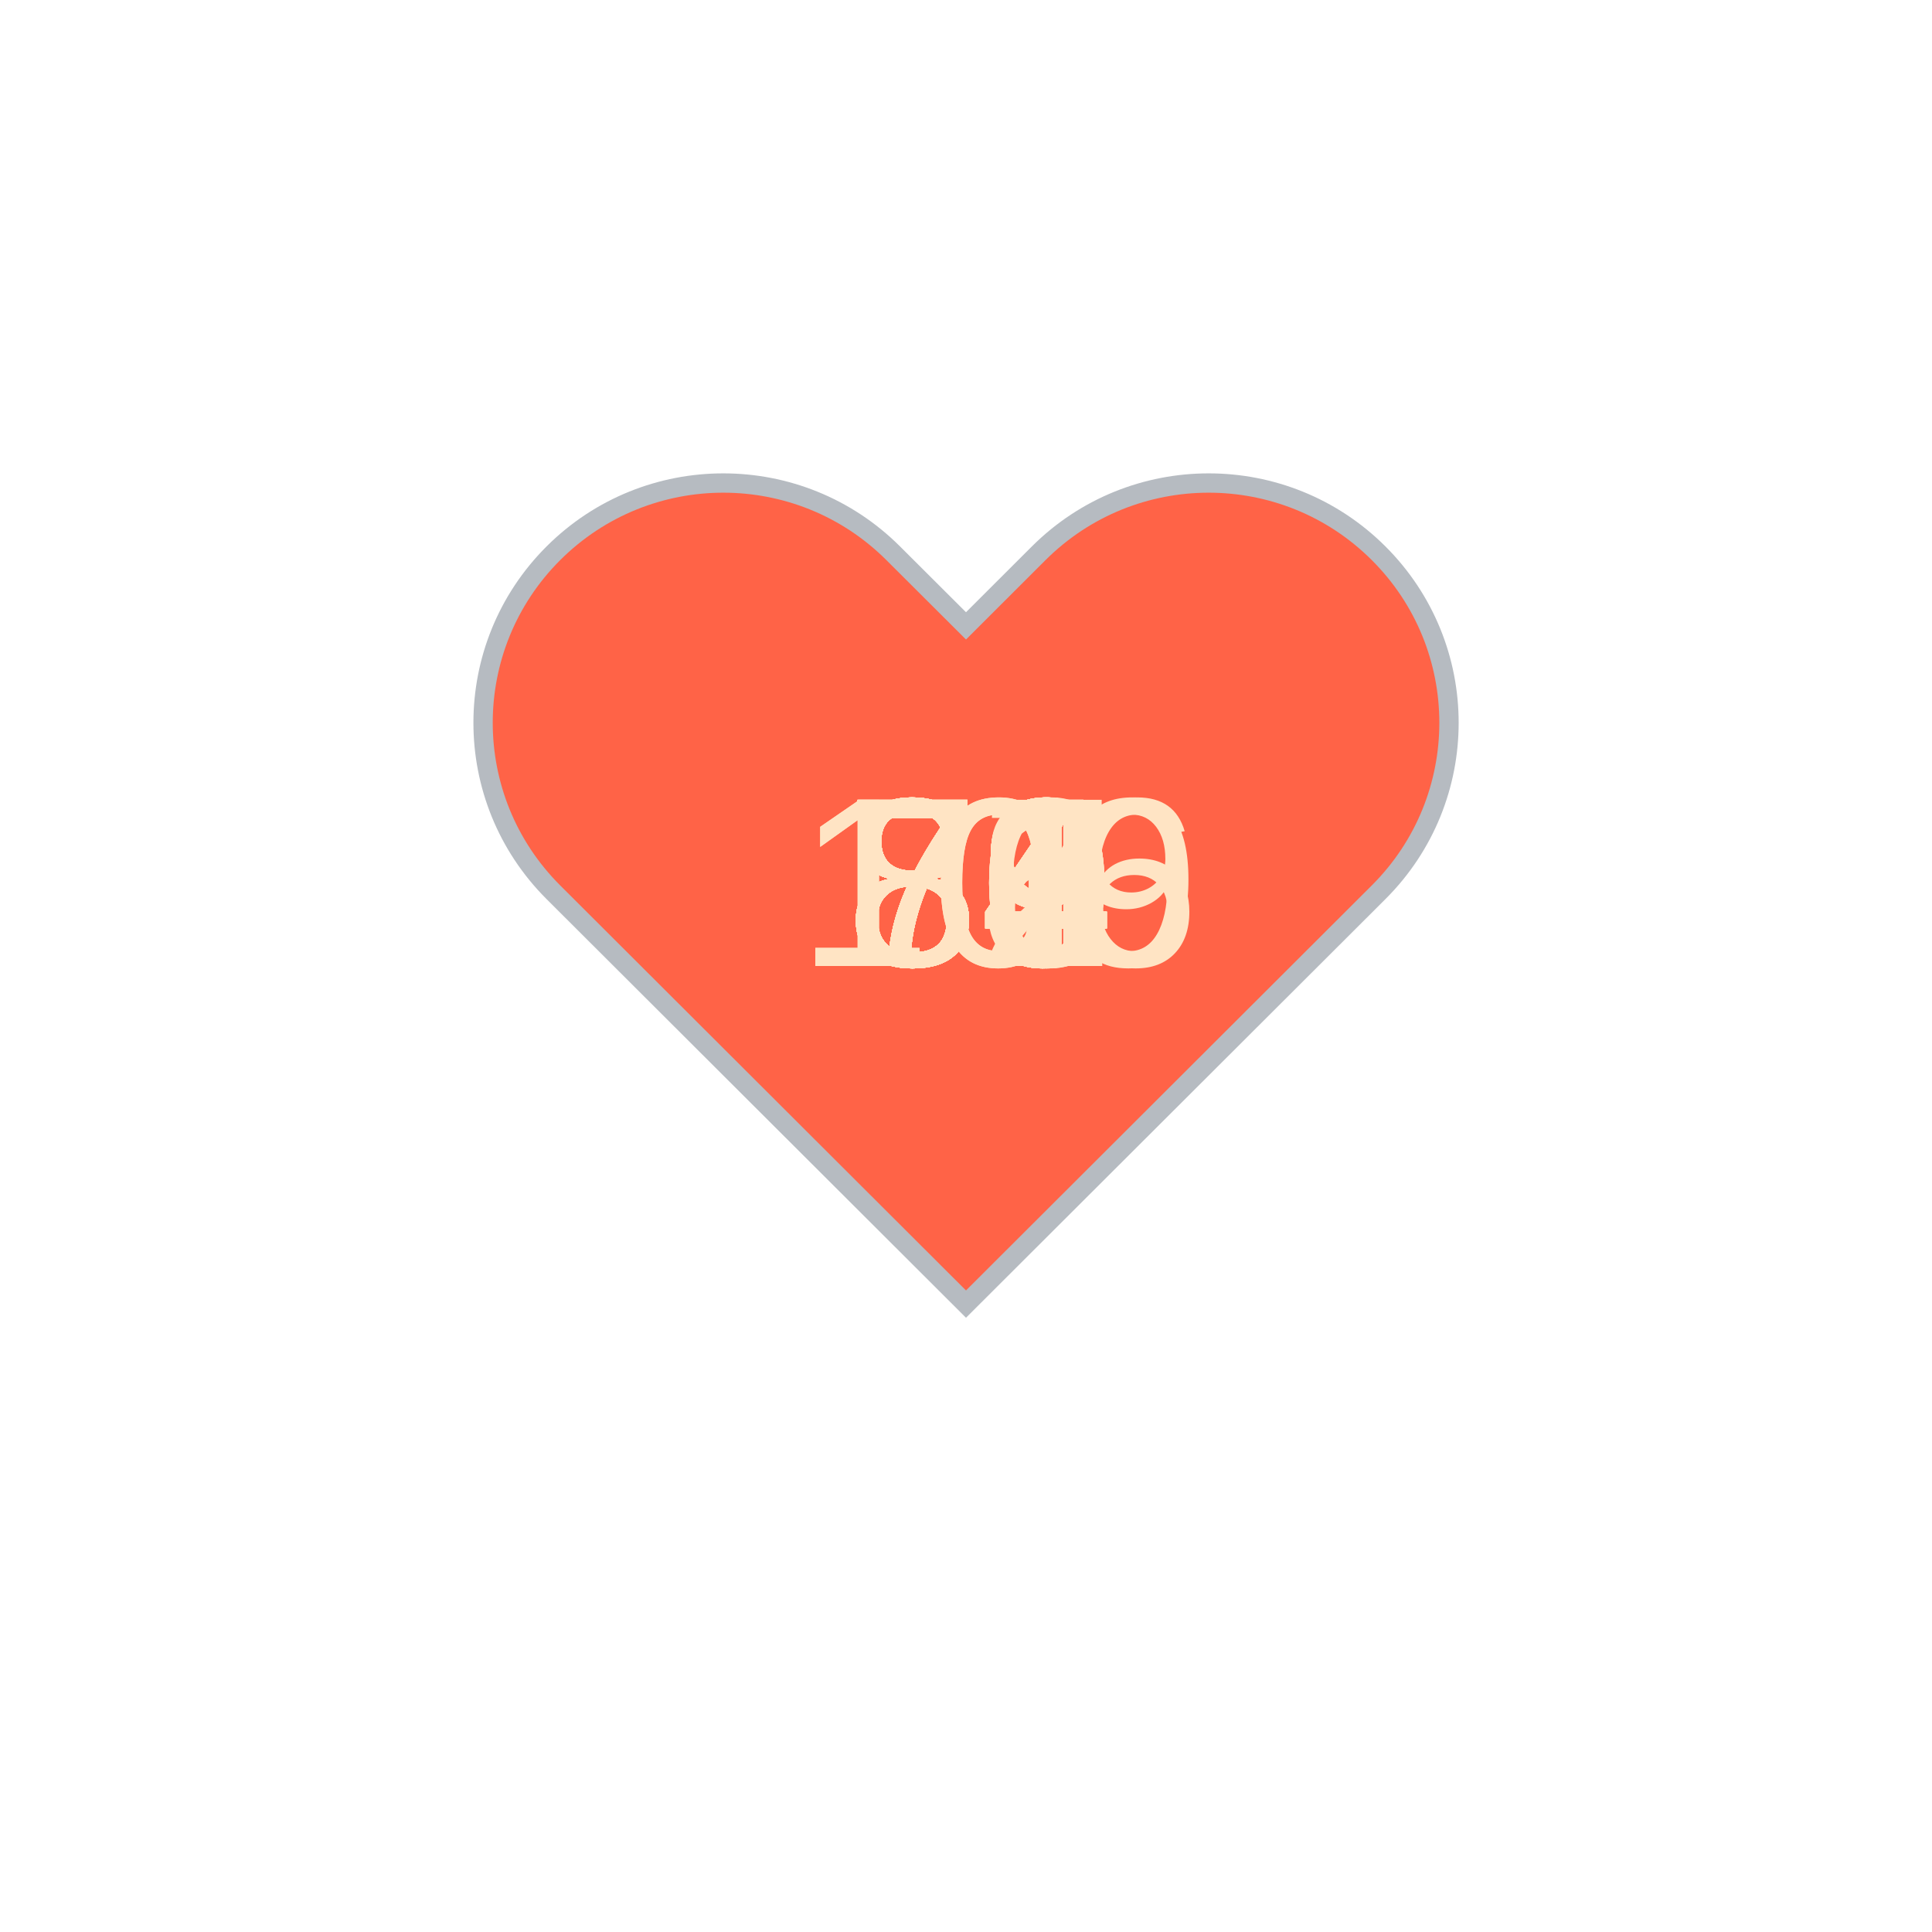
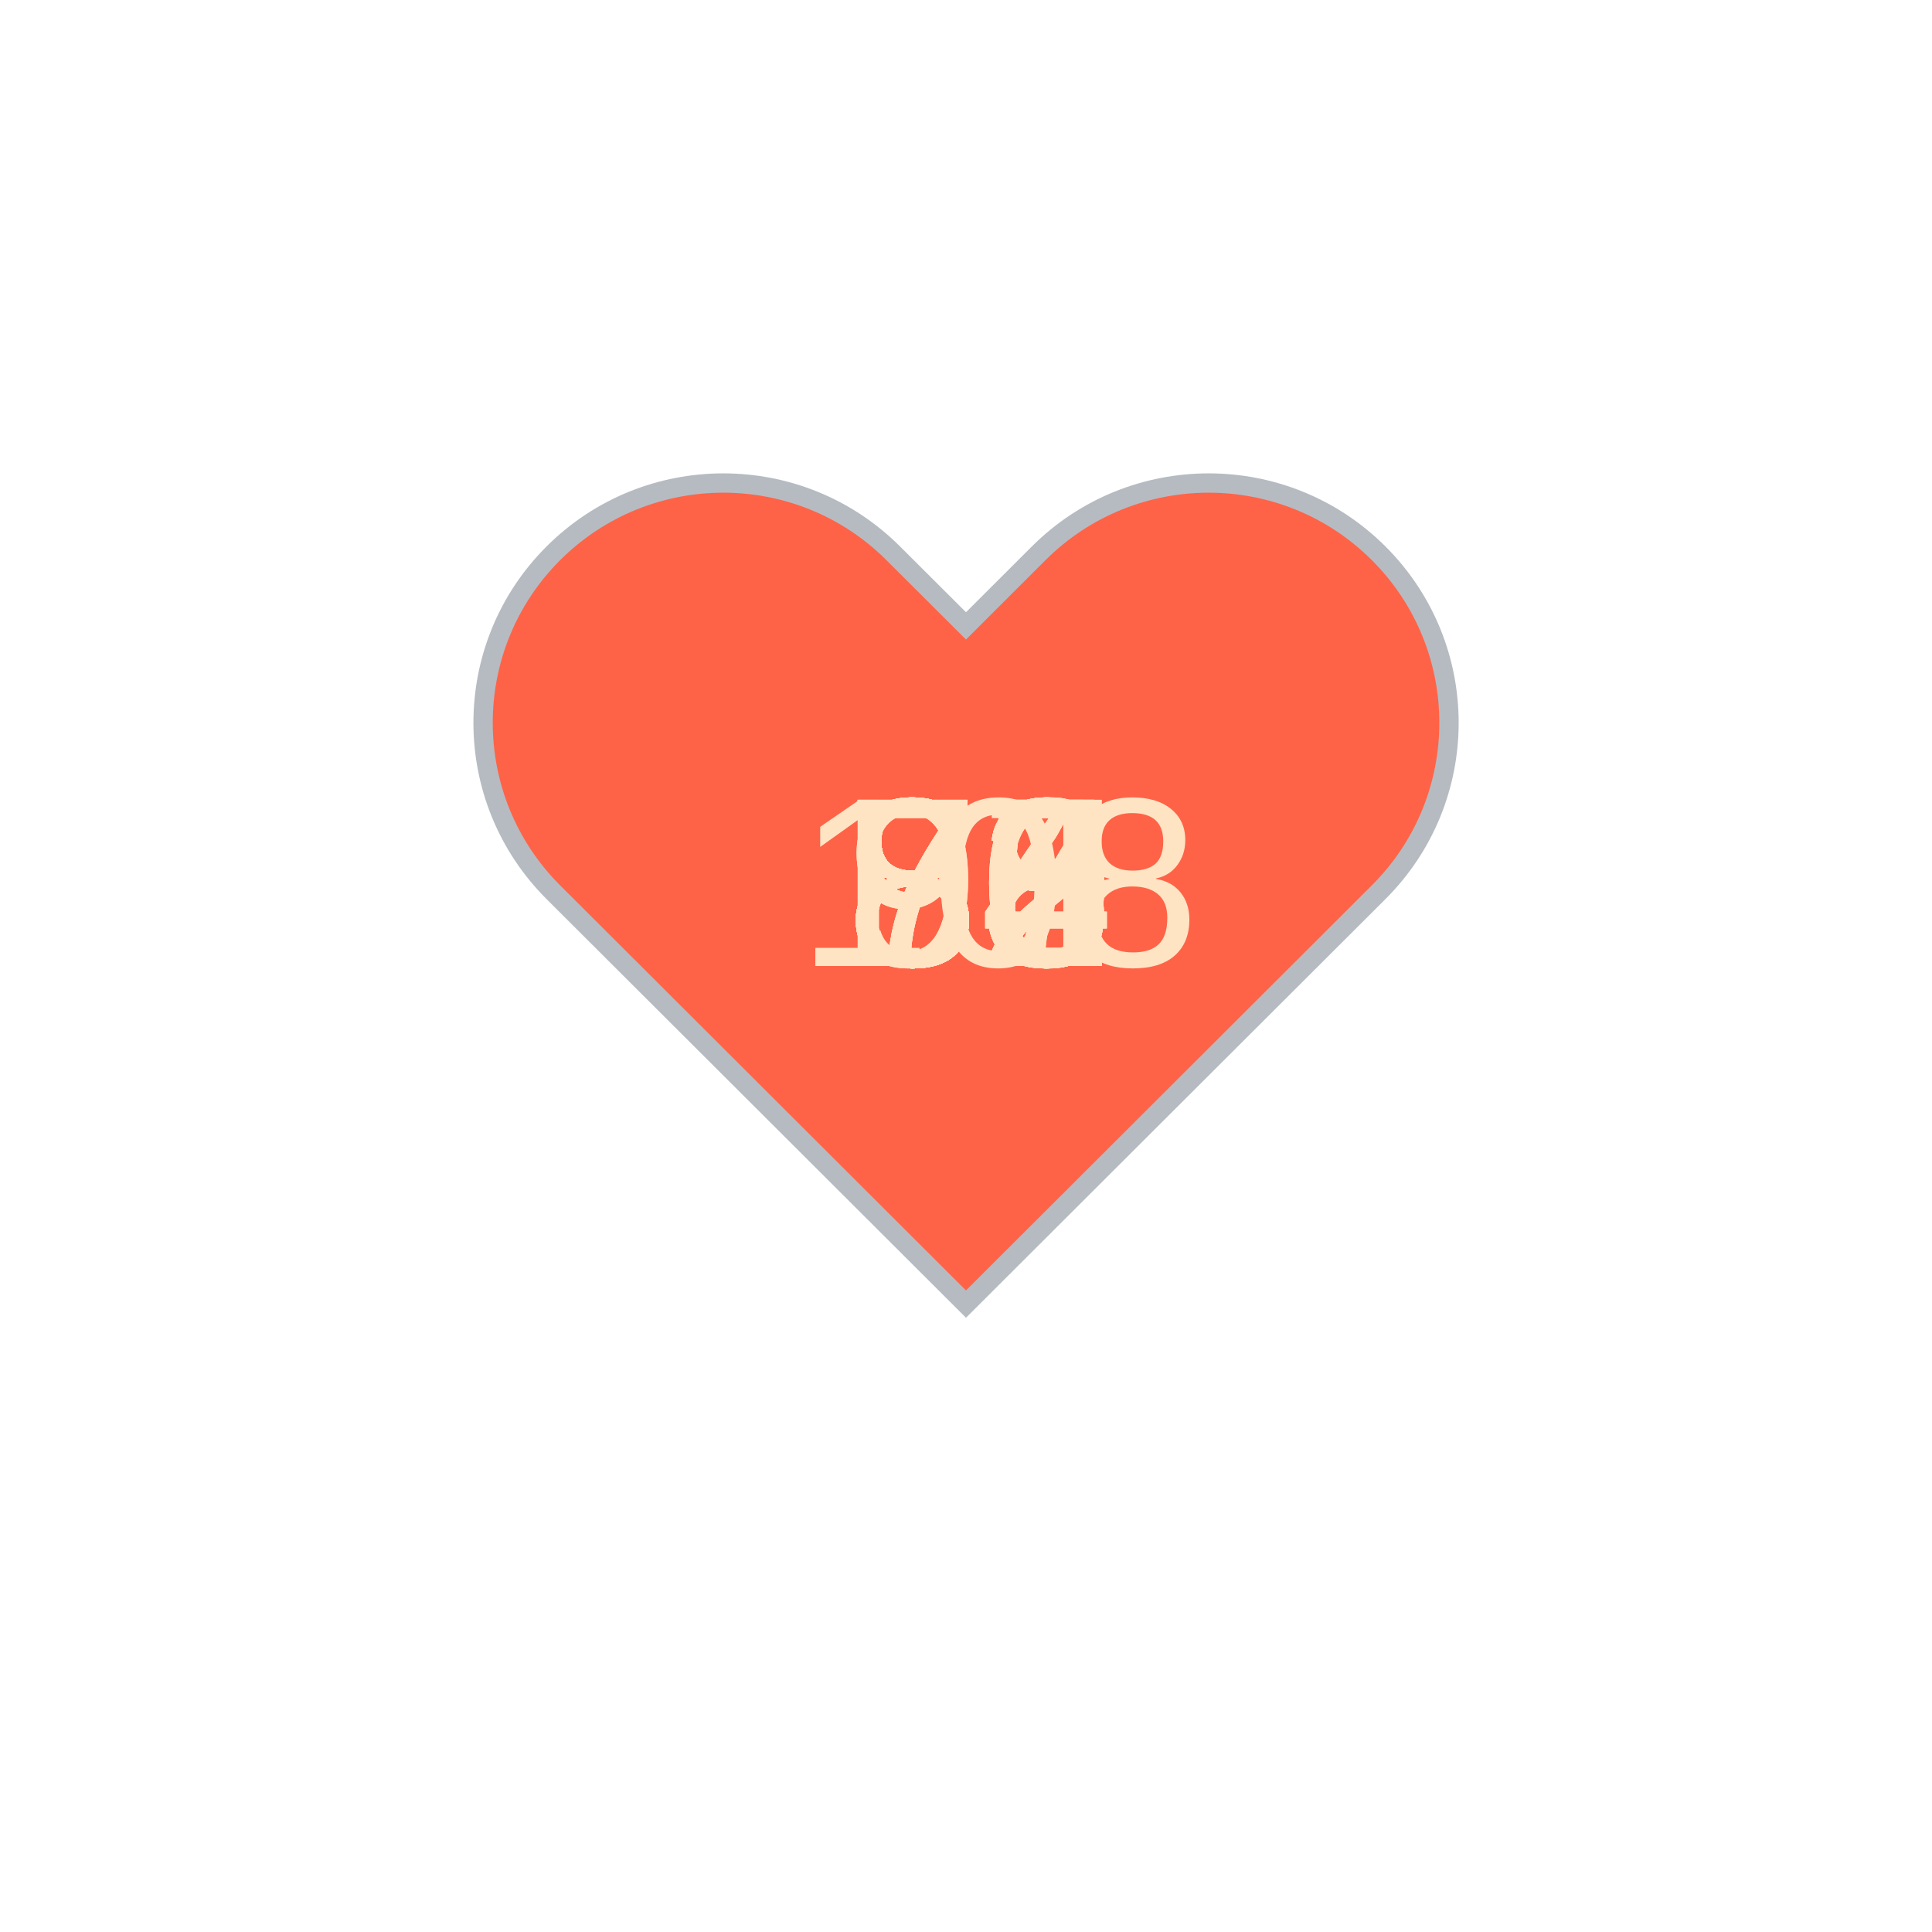
<svg xmlns="http://www.w3.org/2000/svg" baseProfile="full" height="150" version="1.1" viewBox="0,0,200,200" width="150">
  <defs />
  <g transform="translate(100 100)">
    <path d="M92.71,7.27L92.71,7.27c-9.71-9.69-25.46-9.69-35.18,0L50,14.79l-7.54-7.52C32.75-2.42,17-2.42,7.29,7.27v0 c-9.71,9.69-9.71,25.41,0,35.1L50,85l42.71-42.63C102.43,32.68,102.43,16.96,92.71,7.27z" fill="tomato" stroke="#B6BBC1" stroke-width="2" transform="translate(-50 -50)" />
    <animateTransform additive="sum" attributeName="transform" dur="1.2s" repeatCount="indefinite" type="scale" values="1; 1.5; 1.25; 1.5; 1.5; 1;" />
-     <text fill="bisque" style="font-size:25px; font-family:Arial" transform="translate(-17.5 0)">106<animate attributeName="visibility" dur="36.0s" keyTimes="0;0.03;0.07;0.1;0.13;0.17;0.2;0.23;0.27;0.3;0.33;0.37;0.4;0.43;0.47;0.5;0.53;0.57;0.6;0.63;0.67;0.7;0.73;0.77;0.8;0.83;0.87;0.9;0.93;0.97;1.0" repeatCount="indefinite" values="visible;hidden;hidden;hidden;hidden;hidden;hidden;hidden;hidden;hidden;hidden;hidden;hidden;hidden;hidden;hidden;hidden;hidden;hidden;hidden;hidden;hidden;hidden;hidden;hidden;hidden;hidden;hidden;hidden;hidden;hidden" />
+     <text fill="bisque" style="font-size:25px; font-family:Arial" transform="translate(-12.5 0)">90<animate attributeName="visibility" dur="36.0s" keyTimes="0;0.03;0.07;0.1;0.13;0.17;0.2;0.23;0.27;0.3;0.33;0.37;0.4;0.43;0.47;0.5;0.53;0.57;0.6;0.63;0.67;0.7;0.73;0.77;0.8;0.83;0.87;0.9;0.93;0.97;1.0" repeatCount="indefinite" values="visible;hidden;hidden;hidden;hidden;hidden;hidden;hidden;hidden;hidden;hidden;hidden;hidden;hidden;hidden;hidden;hidden;hidden;hidden;hidden;hidden;hidden;hidden;hidden;hidden;hidden;hidden;hidden;hidden;hidden;hidden" />
    </text>
-     <text fill="bisque" style="font-size:25px; font-family:Arial" transform="translate(-12.5 0)">79<animate attributeName="visibility" dur="36.0s" keyTimes="0;0.03;0.07;0.1;0.13;0.17;0.2;0.23;0.27;0.3;0.33;0.37;0.4;0.43;0.47;0.5;0.53;0.57;0.6;0.63;0.67;0.7;0.73;0.77;0.8;0.83;0.87;0.9;0.93;0.97;1.0" repeatCount="indefinite" values="hidden;visible;hidden;hidden;hidden;hidden;hidden;hidden;hidden;hidden;hidden;hidden;hidden;hidden;hidden;hidden;hidden;hidden;hidden;hidden;hidden;hidden;hidden;hidden;hidden;hidden;hidden;hidden;hidden;hidden;hidden" />
+     <text fill="bisque" style="font-size:25px; font-family:Arial" transform="translate(-12.5 0)">77<animate attributeName="visibility" dur="36.0s" keyTimes="0;0.03;0.07;0.1;0.13;0.17;0.2;0.23;0.27;0.3;0.33;0.37;0.4;0.43;0.47;0.5;0.53;0.57;0.6;0.63;0.67;0.7;0.73;0.77;0.8;0.83;0.87;0.9;0.93;0.97;1.0" repeatCount="indefinite" values="hidden;visible;hidden;hidden;hidden;hidden;hidden;hidden;hidden;hidden;hidden;hidden;hidden;hidden;hidden;hidden;hidden;hidden;hidden;hidden;hidden;hidden;hidden;hidden;hidden;hidden;hidden;hidden;hidden;hidden;hidden" />
    </text>
-     <text fill="bisque" style="font-size:25px; font-family:Arial" transform="translate(-12.5 0)">79<animate attributeName="visibility" dur="36.0s" keyTimes="0;0.03;0.07;0.1;0.13;0.17;0.2;0.23;0.27;0.3;0.33;0.37;0.4;0.43;0.47;0.5;0.53;0.57;0.6;0.63;0.67;0.7;0.73;0.77;0.8;0.83;0.87;0.9;0.93;0.97;1.0" repeatCount="indefinite" values="hidden;hidden;visible;hidden;hidden;hidden;hidden;hidden;hidden;hidden;hidden;hidden;hidden;hidden;hidden;hidden;hidden;hidden;hidden;hidden;hidden;hidden;hidden;hidden;hidden;hidden;hidden;hidden;hidden;hidden;hidden" />
+     <text fill="bisque" style="font-size:25px; font-family:Arial" transform="translate(-12.5 0)">78<animate attributeName="visibility" dur="36.0s" keyTimes="0;0.03;0.07;0.1;0.13;0.17;0.2;0.23;0.27;0.3;0.33;0.37;0.4;0.43;0.47;0.5;0.53;0.57;0.6;0.63;0.67;0.7;0.73;0.77;0.8;0.83;0.87;0.9;0.93;0.97;1.0" repeatCount="indefinite" values="hidden;hidden;visible;hidden;hidden;hidden;hidden;hidden;hidden;hidden;hidden;hidden;hidden;hidden;hidden;hidden;hidden;hidden;hidden;hidden;hidden;hidden;hidden;hidden;hidden;hidden;hidden;hidden;hidden;hidden;hidden" />
    </text>
-     <text fill="bisque" style="font-size:25px; font-family:Arial" transform="translate(-12.5 0)">84<animate attributeName="visibility" dur="36.0s" keyTimes="0;0.03;0.07;0.1;0.13;0.17;0.2;0.23;0.27;0.3;0.33;0.37;0.4;0.43;0.47;0.5;0.53;0.57;0.6;0.63;0.67;0.7;0.73;0.77;0.8;0.83;0.87;0.9;0.93;0.97;1.0" repeatCount="indefinite" values="hidden;hidden;hidden;visible;hidden;hidden;hidden;hidden;hidden;hidden;hidden;hidden;hidden;hidden;hidden;hidden;hidden;hidden;hidden;hidden;hidden;hidden;hidden;hidden;hidden;hidden;hidden;hidden;hidden;hidden;hidden" />
+     <text fill="bisque" style="font-size:25px; font-family:Arial" transform="translate(-12.5 0)">80<animate attributeName="visibility" dur="36.0s" keyTimes="0;0.03;0.07;0.1;0.13;0.17;0.2;0.23;0.27;0.3;0.33;0.37;0.4;0.43;0.47;0.5;0.53;0.57;0.6;0.63;0.67;0.7;0.73;0.77;0.8;0.83;0.87;0.9;0.93;0.97;1.0" repeatCount="indefinite" values="hidden;hidden;hidden;visible;hidden;hidden;hidden;hidden;hidden;hidden;hidden;hidden;hidden;hidden;hidden;hidden;hidden;hidden;hidden;hidden;hidden;hidden;hidden;hidden;hidden;hidden;hidden;hidden;hidden;hidden;hidden" />
    </text>
-     <text fill="bisque" style="font-size:25px; font-family:Arial" transform="translate(-12.5 0)">81<animate attributeName="visibility" dur="36.0s" keyTimes="0;0.03;0.07;0.1;0.13;0.17;0.2;0.23;0.27;0.3;0.33;0.37;0.4;0.43;0.47;0.5;0.53;0.57;0.6;0.63;0.67;0.7;0.73;0.77;0.8;0.83;0.87;0.9;0.93;0.97;1.0" repeatCount="indefinite" values="hidden;hidden;hidden;hidden;visible;hidden;hidden;hidden;hidden;hidden;hidden;hidden;hidden;hidden;hidden;hidden;hidden;hidden;hidden;hidden;hidden;hidden;hidden;hidden;hidden;hidden;hidden;hidden;hidden;hidden;hidden" />
+     <text fill="bisque" style="font-size:25px; font-family:Arial" transform="translate(-12.5 0)">78<animate attributeName="visibility" dur="36.0s" keyTimes="0;0.03;0.07;0.1;0.13;0.17;0.2;0.23;0.27;0.3;0.33;0.37;0.4;0.43;0.47;0.5;0.53;0.57;0.6;0.63;0.67;0.7;0.73;0.77;0.8;0.83;0.87;0.9;0.93;0.97;1.0" repeatCount="indefinite" values="hidden;hidden;hidden;hidden;visible;hidden;hidden;hidden;hidden;hidden;hidden;hidden;hidden;hidden;hidden;hidden;hidden;hidden;hidden;hidden;hidden;hidden;hidden;hidden;hidden;hidden;hidden;hidden;hidden;hidden;hidden" />
    </text>
-     <text fill="bisque" style="font-size:25px; font-family:Arial" transform="translate(-12.5 0)">84<animate attributeName="visibility" dur="36.0s" keyTimes="0;0.03;0.07;0.1;0.13;0.17;0.2;0.23;0.27;0.3;0.33;0.37;0.4;0.43;0.47;0.5;0.53;0.57;0.6;0.63;0.67;0.7;0.73;0.77;0.8;0.83;0.87;0.9;0.93;0.97;1.0" repeatCount="indefinite" values="hidden;hidden;hidden;hidden;hidden;visible;hidden;hidden;hidden;hidden;hidden;hidden;hidden;hidden;hidden;hidden;hidden;hidden;hidden;hidden;hidden;hidden;hidden;hidden;hidden;hidden;hidden;hidden;hidden;hidden;hidden" />
+     <text fill="bisque" style="font-size:25px; font-family:Arial" transform="translate(-12.5 0)">75<animate attributeName="visibility" dur="36.0s" keyTimes="0;0.03;0.07;0.1;0.13;0.17;0.2;0.23;0.27;0.3;0.33;0.37;0.4;0.43;0.47;0.5;0.53;0.57;0.6;0.63;0.67;0.7;0.73;0.77;0.8;0.83;0.87;0.9;0.93;0.97;1.0" repeatCount="indefinite" values="hidden;hidden;hidden;hidden;hidden;visible;hidden;hidden;hidden;hidden;hidden;hidden;hidden;hidden;hidden;hidden;hidden;hidden;hidden;hidden;hidden;hidden;hidden;hidden;hidden;hidden;hidden;hidden;hidden;hidden;hidden" />
    </text>
-     <text fill="bisque" style="font-size:25px; font-family:Arial" transform="translate(-12.5 0)">80<animate attributeName="visibility" dur="36.0s" keyTimes="0;0.03;0.07;0.1;0.13;0.17;0.2;0.23;0.27;0.3;0.33;0.37;0.4;0.43;0.47;0.5;0.53;0.57;0.6;0.63;0.67;0.7;0.73;0.77;0.8;0.83;0.87;0.9;0.93;0.97;1.0" repeatCount="indefinite" values="hidden;hidden;hidden;hidden;hidden;hidden;visible;hidden;hidden;hidden;hidden;hidden;hidden;hidden;hidden;hidden;hidden;hidden;hidden;hidden;hidden;hidden;hidden;hidden;hidden;hidden;hidden;hidden;hidden;hidden;hidden" />
+     <text fill="bisque" style="font-size:25px; font-family:Arial" transform="translate(-12.5 0)">90<animate attributeName="visibility" dur="36.0s" keyTimes="0;0.03;0.07;0.1;0.13;0.17;0.2;0.23;0.27;0.3;0.33;0.37;0.4;0.43;0.47;0.5;0.53;0.57;0.6;0.63;0.67;0.7;0.73;0.77;0.8;0.83;0.87;0.9;0.93;0.97;1.0" repeatCount="indefinite" values="hidden;hidden;hidden;hidden;hidden;hidden;visible;hidden;hidden;hidden;hidden;hidden;hidden;hidden;hidden;hidden;hidden;hidden;hidden;hidden;hidden;hidden;hidden;hidden;hidden;hidden;hidden;hidden;hidden;hidden;hidden" />
    </text>
-     <text fill="bisque" style="font-size:25px; font-family:Arial" transform="translate(-12.5 0)">80<animate attributeName="visibility" dur="36.0s" keyTimes="0;0.03;0.07;0.1;0.13;0.17;0.2;0.23;0.27;0.3;0.33;0.37;0.4;0.43;0.47;0.5;0.53;0.57;0.6;0.63;0.67;0.7;0.73;0.77;0.8;0.83;0.87;0.9;0.93;0.97;1.0" repeatCount="indefinite" values="hidden;hidden;hidden;hidden;hidden;hidden;hidden;visible;hidden;hidden;hidden;hidden;hidden;hidden;hidden;hidden;hidden;hidden;hidden;hidden;hidden;hidden;hidden;hidden;hidden;hidden;hidden;hidden;hidden;hidden;hidden" />
+     <text fill="bisque" style="font-size:25px; font-family:Arial" transform="translate(-12.5 0)">86<animate attributeName="visibility" dur="36.0s" keyTimes="0;0.03;0.07;0.1;0.13;0.17;0.2;0.23;0.27;0.3;0.33;0.37;0.4;0.43;0.47;0.5;0.53;0.57;0.6;0.63;0.67;0.7;0.73;0.77;0.8;0.83;0.87;0.9;0.93;0.97;1.0" repeatCount="indefinite" values="hidden;hidden;hidden;hidden;hidden;hidden;hidden;visible;hidden;hidden;hidden;hidden;hidden;hidden;hidden;hidden;hidden;hidden;hidden;hidden;hidden;hidden;hidden;hidden;hidden;hidden;hidden;hidden;hidden;hidden;hidden" />
    </text>
-     <text fill="bisque" style="font-size:25px; font-family:Arial" transform="translate(-12.5 0)">84<animate attributeName="visibility" dur="36.0s" keyTimes="0;0.03;0.07;0.1;0.13;0.17;0.2;0.23;0.27;0.3;0.33;0.37;0.4;0.43;0.47;0.5;0.53;0.57;0.6;0.63;0.67;0.7;0.73;0.77;0.8;0.83;0.87;0.9;0.93;0.97;1.0" repeatCount="indefinite" values="hidden;hidden;hidden;hidden;hidden;hidden;hidden;hidden;visible;hidden;hidden;hidden;hidden;hidden;hidden;hidden;hidden;hidden;hidden;hidden;hidden;hidden;hidden;hidden;hidden;hidden;hidden;hidden;hidden;hidden;hidden" />
+     <text fill="bisque" style="font-size:25px; font-family:Arial" transform="translate(-12.5 0)">85<animate attributeName="visibility" dur="36.0s" keyTimes="0;0.03;0.07;0.1;0.13;0.17;0.2;0.23;0.27;0.3;0.33;0.37;0.4;0.43;0.47;0.5;0.53;0.57;0.6;0.63;0.67;0.7;0.73;0.77;0.8;0.83;0.87;0.9;0.93;0.97;1.0" repeatCount="indefinite" values="hidden;hidden;hidden;hidden;hidden;hidden;hidden;hidden;visible;hidden;hidden;hidden;hidden;hidden;hidden;hidden;hidden;hidden;hidden;hidden;hidden;hidden;hidden;hidden;hidden;hidden;hidden;hidden;hidden;hidden;hidden" />
    </text>
-     <text fill="bisque" style="font-size:25px; font-family:Arial" transform="translate(-12.5 0)">84<animate attributeName="visibility" dur="36.0s" keyTimes="0;0.03;0.07;0.1;0.13;0.17;0.2;0.23;0.27;0.3;0.33;0.37;0.4;0.43;0.47;0.5;0.53;0.57;0.6;0.63;0.67;0.7;0.73;0.77;0.8;0.83;0.87;0.9;0.93;0.97;1.0" repeatCount="indefinite" values="hidden;hidden;hidden;hidden;hidden;hidden;hidden;hidden;hidden;visible;hidden;hidden;hidden;hidden;hidden;hidden;hidden;hidden;hidden;hidden;hidden;hidden;hidden;hidden;hidden;hidden;hidden;hidden;hidden;hidden;hidden" />
+     <text fill="bisque" style="font-size:25px; font-family:Arial" transform="translate(-12.5 0)">83<animate attributeName="visibility" dur="36.0s" keyTimes="0;0.03;0.07;0.1;0.13;0.17;0.2;0.23;0.27;0.3;0.33;0.37;0.4;0.43;0.47;0.5;0.53;0.57;0.6;0.63;0.67;0.7;0.73;0.77;0.8;0.83;0.87;0.9;0.93;0.97;1.0" repeatCount="indefinite" values="hidden;hidden;hidden;hidden;hidden;hidden;hidden;hidden;hidden;visible;hidden;hidden;hidden;hidden;hidden;hidden;hidden;hidden;hidden;hidden;hidden;hidden;hidden;hidden;hidden;hidden;hidden;hidden;hidden;hidden;hidden" />
    </text>
    <text fill="bisque" style="font-size:25px; font-family:Arial" transform="translate(-12.5 0)">83<animate attributeName="visibility" dur="36.0s" keyTimes="0;0.03;0.07;0.1;0.13;0.17;0.2;0.23;0.27;0.3;0.33;0.37;0.4;0.43;0.47;0.5;0.53;0.57;0.6;0.63;0.67;0.7;0.73;0.77;0.8;0.83;0.87;0.9;0.93;0.97;1.0" repeatCount="indefinite" values="hidden;hidden;hidden;hidden;hidden;hidden;hidden;hidden;hidden;hidden;visible;hidden;hidden;hidden;hidden;hidden;hidden;hidden;hidden;hidden;hidden;hidden;hidden;hidden;hidden;hidden;hidden;hidden;hidden;hidden;hidden" />
    </text>
-     <text fill="bisque" style="font-size:25px; font-family:Arial" transform="translate(-12.5 0)">79<animate attributeName="visibility" dur="36.0s" keyTimes="0;0.03;0.07;0.1;0.13;0.17;0.2;0.23;0.27;0.3;0.33;0.37;0.4;0.43;0.47;0.5;0.53;0.57;0.6;0.63;0.67;0.7;0.73;0.77;0.8;0.83;0.87;0.9;0.93;0.97;1.0" repeatCount="indefinite" values="hidden;hidden;hidden;hidden;hidden;hidden;hidden;hidden;hidden;hidden;hidden;visible;hidden;hidden;hidden;hidden;hidden;hidden;hidden;hidden;hidden;hidden;hidden;hidden;hidden;hidden;hidden;hidden;hidden;hidden;hidden" />
+     <text fill="bisque" style="font-size:25px; font-family:Arial" transform="translate(-12.5 0)">82<animate attributeName="visibility" dur="36.0s" keyTimes="0;0.03;0.07;0.1;0.13;0.17;0.2;0.23;0.27;0.3;0.33;0.37;0.4;0.43;0.47;0.5;0.53;0.57;0.6;0.63;0.67;0.7;0.73;0.77;0.8;0.83;0.87;0.9;0.93;0.97;1.0" repeatCount="indefinite" values="hidden;hidden;hidden;hidden;hidden;hidden;hidden;hidden;hidden;hidden;hidden;visible;hidden;hidden;hidden;hidden;hidden;hidden;hidden;hidden;hidden;hidden;hidden;hidden;hidden;hidden;hidden;hidden;hidden;hidden;hidden" />
    </text>
-     <text fill="bisque" style="font-size:25px; font-family:Arial" transform="translate(-12.5 0)">80<animate attributeName="visibility" dur="36.0s" keyTimes="0;0.03;0.07;0.1;0.13;0.17;0.2;0.23;0.27;0.3;0.33;0.37;0.4;0.43;0.47;0.5;0.53;0.57;0.6;0.63;0.67;0.7;0.73;0.77;0.8;0.83;0.87;0.9;0.93;0.97;1.0" repeatCount="indefinite" values="hidden;hidden;hidden;hidden;hidden;hidden;hidden;hidden;hidden;hidden;hidden;hidden;visible;hidden;hidden;hidden;hidden;hidden;hidden;hidden;hidden;hidden;hidden;hidden;hidden;hidden;hidden;hidden;hidden;hidden;hidden" />
+     <text fill="bisque" style="font-size:25px; font-family:Arial" transform="translate(-12.5 0)">82<animate attributeName="visibility" dur="36.0s" keyTimes="0;0.03;0.07;0.1;0.13;0.17;0.2;0.23;0.27;0.3;0.33;0.37;0.4;0.43;0.47;0.5;0.53;0.57;0.6;0.63;0.67;0.7;0.73;0.77;0.8;0.83;0.87;0.9;0.93;0.97;1.0" repeatCount="indefinite" values="hidden;hidden;hidden;hidden;hidden;hidden;hidden;hidden;hidden;hidden;hidden;hidden;visible;hidden;hidden;hidden;hidden;hidden;hidden;hidden;hidden;hidden;hidden;hidden;hidden;hidden;hidden;hidden;hidden;hidden;hidden" />
    </text>
-     <text fill="bisque" style="font-size:25px; font-family:Arial" transform="translate(-12.5 0)">79<animate attributeName="visibility" dur="36.0s" keyTimes="0;0.03;0.07;0.1;0.13;0.17;0.2;0.23;0.27;0.3;0.33;0.37;0.4;0.43;0.47;0.5;0.53;0.57;0.6;0.63;0.67;0.7;0.73;0.77;0.8;0.83;0.87;0.9;0.93;0.97;1.0" repeatCount="indefinite" values="hidden;hidden;hidden;hidden;hidden;hidden;hidden;hidden;hidden;hidden;hidden;hidden;hidden;visible;hidden;hidden;hidden;hidden;hidden;hidden;hidden;hidden;hidden;hidden;hidden;hidden;hidden;hidden;hidden;hidden;hidden" />
+     <text fill="bisque" style="font-size:25px; font-family:Arial" transform="translate(-12.5 0)">84<animate attributeName="visibility" dur="36.0s" keyTimes="0;0.03;0.07;0.1;0.13;0.17;0.2;0.23;0.27;0.3;0.33;0.37;0.4;0.43;0.47;0.5;0.53;0.57;0.6;0.63;0.67;0.7;0.73;0.77;0.8;0.83;0.87;0.9;0.93;0.97;1.0" repeatCount="indefinite" values="hidden;hidden;hidden;hidden;hidden;hidden;hidden;hidden;hidden;hidden;hidden;hidden;hidden;visible;hidden;hidden;hidden;hidden;hidden;hidden;hidden;hidden;hidden;hidden;hidden;hidden;hidden;hidden;hidden;hidden;hidden" />
    </text>
-     <text fill="bisque" style="font-size:25px; font-family:Arial" transform="translate(-12.5 0)">84<animate attributeName="visibility" dur="36.0s" keyTimes="0;0.03;0.07;0.1;0.13;0.17;0.2;0.23;0.27;0.3;0.33;0.37;0.4;0.43;0.47;0.5;0.53;0.57;0.6;0.63;0.67;0.7;0.73;0.77;0.8;0.83;0.87;0.9;0.93;0.97;1.0" repeatCount="indefinite" values="hidden;hidden;hidden;hidden;hidden;hidden;hidden;hidden;hidden;hidden;hidden;hidden;hidden;hidden;visible;hidden;hidden;hidden;hidden;hidden;hidden;hidden;hidden;hidden;hidden;hidden;hidden;hidden;hidden;hidden;hidden" />
+     <text fill="bisque" style="font-size:25px; font-family:Arial" transform="translate(-12.5 0)">83<animate attributeName="visibility" dur="36.0s" keyTimes="0;0.03;0.07;0.1;0.13;0.17;0.2;0.23;0.27;0.3;0.33;0.37;0.4;0.43;0.47;0.5;0.53;0.57;0.6;0.63;0.67;0.7;0.73;0.77;0.8;0.83;0.87;0.9;0.93;0.97;1.0" repeatCount="indefinite" values="hidden;hidden;hidden;hidden;hidden;hidden;hidden;hidden;hidden;hidden;hidden;hidden;hidden;hidden;visible;hidden;hidden;hidden;hidden;hidden;hidden;hidden;hidden;hidden;hidden;hidden;hidden;hidden;hidden;hidden;hidden" />
    </text>
-     <text fill="bisque" style="font-size:25px; font-family:Arial" transform="translate(-12.5 0)">81<animate attributeName="visibility" dur="36.0s" keyTimes="0;0.03;0.07;0.1;0.13;0.17;0.2;0.23;0.27;0.3;0.33;0.37;0.4;0.43;0.47;0.5;0.53;0.57;0.6;0.63;0.67;0.7;0.73;0.77;0.8;0.83;0.87;0.9;0.93;0.97;1.0" repeatCount="indefinite" values="hidden;hidden;hidden;hidden;hidden;hidden;hidden;hidden;hidden;hidden;hidden;hidden;hidden;hidden;hidden;visible;hidden;hidden;hidden;hidden;hidden;hidden;hidden;hidden;hidden;hidden;hidden;hidden;hidden;hidden;hidden" />
+     <text fill="bisque" style="font-size:25px; font-family:Arial" transform="translate(-12.5 0)">83<animate attributeName="visibility" dur="36.0s" keyTimes="0;0.03;0.07;0.1;0.13;0.17;0.2;0.23;0.27;0.3;0.33;0.37;0.4;0.43;0.47;0.5;0.53;0.57;0.6;0.63;0.67;0.7;0.73;0.77;0.8;0.83;0.87;0.9;0.93;0.97;1.0" repeatCount="indefinite" values="hidden;hidden;hidden;hidden;hidden;hidden;hidden;hidden;hidden;hidden;hidden;hidden;hidden;hidden;hidden;visible;hidden;hidden;hidden;hidden;hidden;hidden;hidden;hidden;hidden;hidden;hidden;hidden;hidden;hidden;hidden" />
    </text>
-     <text fill="bisque" style="font-size:25px; font-family:Arial" transform="translate(-12.5 0)">87<animate attributeName="visibility" dur="36.0s" keyTimes="0;0.03;0.07;0.1;0.13;0.17;0.2;0.23;0.27;0.3;0.33;0.37;0.4;0.43;0.47;0.5;0.53;0.57;0.6;0.63;0.67;0.7;0.73;0.77;0.8;0.83;0.87;0.9;0.93;0.97;1.0" repeatCount="indefinite" values="hidden;hidden;hidden;hidden;hidden;hidden;hidden;hidden;hidden;hidden;hidden;hidden;hidden;hidden;hidden;hidden;visible;hidden;hidden;hidden;hidden;hidden;hidden;hidden;hidden;hidden;hidden;hidden;hidden;hidden;hidden" />
+     <text fill="bisque" style="font-size:25px; font-family:Arial" transform="translate(-12.5 0)">85<animate attributeName="visibility" dur="36.0s" keyTimes="0;0.03;0.07;0.1;0.13;0.17;0.2;0.23;0.27;0.3;0.33;0.37;0.4;0.43;0.47;0.5;0.53;0.57;0.6;0.63;0.67;0.7;0.73;0.77;0.8;0.83;0.87;0.9;0.93;0.97;1.0" repeatCount="indefinite" values="hidden;hidden;hidden;hidden;hidden;hidden;hidden;hidden;hidden;hidden;hidden;hidden;hidden;hidden;hidden;hidden;visible;hidden;hidden;hidden;hidden;hidden;hidden;hidden;hidden;hidden;hidden;hidden;hidden;hidden;hidden" />
    </text>
-     <text fill="bisque" style="font-size:25px; font-family:Arial" transform="translate(-17.5 0)">109<animate attributeName="visibility" dur="36.0s" keyTimes="0;0.03;0.07;0.1;0.13;0.17;0.2;0.23;0.27;0.3;0.33;0.37;0.4;0.43;0.47;0.5;0.53;0.57;0.6;0.63;0.67;0.7;0.73;0.77;0.8;0.83;0.87;0.9;0.93;0.97;1.0" repeatCount="indefinite" values="hidden;hidden;hidden;hidden;hidden;hidden;hidden;hidden;hidden;hidden;hidden;hidden;hidden;hidden;hidden;hidden;hidden;visible;hidden;hidden;hidden;hidden;hidden;hidden;hidden;hidden;hidden;hidden;hidden;hidden;hidden" />
+     <text fill="bisque" style="font-size:25px; font-family:Arial" transform="translate(-12.5 0)">85<animate attributeName="visibility" dur="36.0s" keyTimes="0;0.03;0.07;0.1;0.13;0.17;0.2;0.23;0.27;0.3;0.33;0.37;0.4;0.43;0.47;0.5;0.53;0.57;0.6;0.63;0.67;0.7;0.73;0.77;0.8;0.83;0.87;0.9;0.93;0.97;1.0" repeatCount="indefinite" values="hidden;hidden;hidden;hidden;hidden;hidden;hidden;hidden;hidden;hidden;hidden;hidden;hidden;hidden;hidden;hidden;hidden;visible;hidden;hidden;hidden;hidden;hidden;hidden;hidden;hidden;hidden;hidden;hidden;hidden;hidden" />
    </text>
-     <text fill="bisque" style="font-size:25px; font-family:Arial" transform="translate(-12.5 0)">84<animate attributeName="visibility" dur="36.0s" keyTimes="0;0.03;0.07;0.1;0.13;0.17;0.2;0.23;0.27;0.3;0.33;0.37;0.4;0.43;0.47;0.5;0.53;0.57;0.6;0.63;0.67;0.7;0.73;0.77;0.8;0.83;0.87;0.9;0.93;0.97;1.0" repeatCount="indefinite" values="hidden;hidden;hidden;hidden;hidden;hidden;hidden;hidden;hidden;hidden;hidden;hidden;hidden;hidden;hidden;hidden;hidden;hidden;visible;hidden;hidden;hidden;hidden;hidden;hidden;hidden;hidden;hidden;hidden;hidden;hidden" />
+     <text fill="bisque" style="font-size:25px; font-family:Arial" transform="translate(-12.5 0)">85<animate attributeName="visibility" dur="36.0s" keyTimes="0;0.03;0.07;0.1;0.13;0.17;0.2;0.23;0.27;0.3;0.33;0.37;0.4;0.43;0.47;0.5;0.53;0.57;0.6;0.63;0.67;0.7;0.73;0.77;0.8;0.83;0.87;0.9;0.93;0.97;1.0" repeatCount="indefinite" values="hidden;hidden;hidden;hidden;hidden;hidden;hidden;hidden;hidden;hidden;hidden;hidden;hidden;hidden;hidden;hidden;hidden;hidden;visible;hidden;hidden;hidden;hidden;hidden;hidden;hidden;hidden;hidden;hidden;hidden;hidden" />
    </text>
-     <text fill="bisque" style="font-size:25px; font-family:Arial" transform="translate(-12.5 0)">79<animate attributeName="visibility" dur="36.0s" keyTimes="0;0.03;0.07;0.1;0.13;0.17;0.2;0.23;0.27;0.3;0.33;0.37;0.4;0.43;0.47;0.5;0.53;0.57;0.6;0.63;0.67;0.7;0.73;0.77;0.8;0.83;0.87;0.9;0.93;0.97;1.0" repeatCount="indefinite" values="hidden;hidden;hidden;hidden;hidden;hidden;hidden;hidden;hidden;hidden;hidden;hidden;hidden;hidden;hidden;hidden;hidden;hidden;hidden;visible;hidden;hidden;hidden;hidden;hidden;hidden;hidden;hidden;hidden;hidden;hidden" />
+     <text fill="bisque" style="font-size:25px; font-family:Arial" transform="translate(-12.5 0)">85<animate attributeName="visibility" dur="36.0s" keyTimes="0;0.03;0.07;0.1;0.13;0.17;0.2;0.23;0.27;0.3;0.33;0.37;0.4;0.43;0.47;0.5;0.53;0.57;0.6;0.63;0.67;0.7;0.73;0.77;0.8;0.83;0.87;0.9;0.93;0.97;1.0" repeatCount="indefinite" values="hidden;hidden;hidden;hidden;hidden;hidden;hidden;hidden;hidden;hidden;hidden;hidden;hidden;hidden;hidden;hidden;hidden;hidden;hidden;visible;hidden;hidden;hidden;hidden;hidden;hidden;hidden;hidden;hidden;hidden;hidden" />
    </text>
-     <text fill="bisque" style="font-size:25px; font-family:Arial" transform="translate(-12.5 0)">79<animate attributeName="visibility" dur="36.0s" keyTimes="0;0.03;0.07;0.1;0.13;0.17;0.2;0.23;0.27;0.3;0.33;0.37;0.4;0.43;0.47;0.5;0.53;0.57;0.6;0.63;0.67;0.7;0.73;0.77;0.8;0.83;0.87;0.9;0.93;0.97;1.0" repeatCount="indefinite" values="hidden;hidden;hidden;hidden;hidden;hidden;hidden;hidden;hidden;hidden;hidden;hidden;hidden;hidden;hidden;hidden;hidden;hidden;hidden;hidden;visible;hidden;hidden;hidden;hidden;hidden;hidden;hidden;hidden;hidden;hidden" />
+     <text fill="bisque" style="font-size:25px; font-family:Arial" transform="translate(-12.5 0)">86<animate attributeName="visibility" dur="36.0s" keyTimes="0;0.03;0.07;0.1;0.13;0.17;0.2;0.23;0.27;0.3;0.33;0.37;0.4;0.43;0.47;0.5;0.53;0.57;0.6;0.63;0.67;0.7;0.73;0.77;0.8;0.83;0.87;0.9;0.93;0.97;1.0" repeatCount="indefinite" values="hidden;hidden;hidden;hidden;hidden;hidden;hidden;hidden;hidden;hidden;hidden;hidden;hidden;hidden;hidden;hidden;hidden;hidden;hidden;hidden;visible;hidden;hidden;hidden;hidden;hidden;hidden;hidden;hidden;hidden;hidden" />
    </text>
-     <text fill="bisque" style="font-size:25px; font-family:Arial" transform="translate(-12.5 0)">80<animate attributeName="visibility" dur="36.0s" keyTimes="0;0.03;0.07;0.1;0.13;0.17;0.2;0.23;0.27;0.3;0.33;0.37;0.4;0.43;0.47;0.5;0.53;0.57;0.6;0.63;0.67;0.7;0.73;0.77;0.8;0.83;0.87;0.9;0.93;0.97;1.0" repeatCount="indefinite" values="hidden;hidden;hidden;hidden;hidden;hidden;hidden;hidden;hidden;hidden;hidden;hidden;hidden;hidden;hidden;hidden;hidden;hidden;hidden;hidden;hidden;visible;hidden;hidden;hidden;hidden;hidden;hidden;hidden;hidden;hidden" />
+     <text fill="bisque" style="font-size:25px; font-family:Arial" transform="translate(-12.5 0)">83<animate attributeName="visibility" dur="36.0s" keyTimes="0;0.03;0.07;0.1;0.13;0.17;0.2;0.23;0.27;0.3;0.33;0.37;0.4;0.43;0.47;0.5;0.53;0.57;0.6;0.63;0.67;0.7;0.73;0.77;0.8;0.83;0.87;0.9;0.93;0.97;1.0" repeatCount="indefinite" values="hidden;hidden;hidden;hidden;hidden;hidden;hidden;hidden;hidden;hidden;hidden;hidden;hidden;hidden;hidden;hidden;hidden;hidden;hidden;hidden;hidden;visible;hidden;hidden;hidden;hidden;hidden;hidden;hidden;hidden;hidden" />
    </text>
-     <text fill="bisque" style="font-size:25px; font-family:Arial" transform="translate(-12.5 0)">74<animate attributeName="visibility" dur="36.0s" keyTimes="0;0.03;0.07;0.1;0.13;0.17;0.2;0.23;0.27;0.3;0.33;0.37;0.4;0.43;0.47;0.5;0.53;0.57;0.6;0.63;0.67;0.7;0.73;0.77;0.8;0.83;0.87;0.9;0.93;0.97;1.0" repeatCount="indefinite" values="hidden;hidden;hidden;hidden;hidden;hidden;hidden;hidden;hidden;hidden;hidden;hidden;hidden;hidden;hidden;hidden;hidden;hidden;hidden;hidden;hidden;hidden;visible;hidden;hidden;hidden;hidden;hidden;hidden;hidden;hidden" />
+     <text fill="bisque" style="font-size:25px; font-family:Arial" transform="translate(-12.5 0)">82<animate attributeName="visibility" dur="36.0s" keyTimes="0;0.03;0.07;0.1;0.13;0.17;0.2;0.23;0.27;0.3;0.33;0.37;0.4;0.43;0.47;0.5;0.53;0.57;0.6;0.63;0.67;0.7;0.73;0.77;0.8;0.83;0.87;0.9;0.93;0.97;1.0" repeatCount="indefinite" values="hidden;hidden;hidden;hidden;hidden;hidden;hidden;hidden;hidden;hidden;hidden;hidden;hidden;hidden;hidden;hidden;hidden;hidden;hidden;hidden;hidden;hidden;visible;hidden;hidden;hidden;hidden;hidden;hidden;hidden;hidden" />
    </text>
    <text fill="bisque" style="font-size:25px; font-family:Arial" transform="translate(-12.5 0)">82<animate attributeName="visibility" dur="36.0s" keyTimes="0;0.03;0.07;0.1;0.13;0.17;0.2;0.23;0.27;0.3;0.33;0.37;0.4;0.43;0.47;0.5;0.53;0.57;0.6;0.63;0.67;0.7;0.73;0.77;0.8;0.83;0.87;0.9;0.93;0.97;1.0" repeatCount="indefinite" values="hidden;hidden;hidden;hidden;hidden;hidden;hidden;hidden;hidden;hidden;hidden;hidden;hidden;hidden;hidden;hidden;hidden;hidden;hidden;hidden;hidden;hidden;hidden;visible;hidden;hidden;hidden;hidden;hidden;hidden;hidden" />
    </text>
-     <text fill="bisque" style="font-size:25px; font-family:Arial" transform="translate(-12.5 0)">79<animate attributeName="visibility" dur="36.0s" keyTimes="0;0.03;0.07;0.1;0.13;0.17;0.2;0.23;0.27;0.3;0.33;0.37;0.4;0.43;0.47;0.5;0.53;0.57;0.6;0.63;0.67;0.7;0.73;0.77;0.8;0.83;0.87;0.9;0.93;0.97;1.0" repeatCount="indefinite" values="hidden;hidden;hidden;hidden;hidden;hidden;hidden;hidden;hidden;hidden;hidden;hidden;hidden;hidden;hidden;hidden;hidden;hidden;hidden;hidden;hidden;hidden;hidden;hidden;visible;hidden;hidden;hidden;hidden;hidden;hidden" />
+     <text fill="bisque" style="font-size:25px; font-family:Arial" transform="translate(-12.5 0)">84<animate attributeName="visibility" dur="36.0s" keyTimes="0;0.03;0.07;0.1;0.13;0.17;0.2;0.23;0.27;0.3;0.33;0.37;0.4;0.43;0.47;0.5;0.53;0.57;0.6;0.63;0.67;0.7;0.73;0.77;0.8;0.83;0.87;0.9;0.93;0.97;1.0" repeatCount="indefinite" values="hidden;hidden;hidden;hidden;hidden;hidden;hidden;hidden;hidden;hidden;hidden;hidden;hidden;hidden;hidden;hidden;hidden;hidden;hidden;hidden;hidden;hidden;hidden;hidden;visible;hidden;hidden;hidden;hidden;hidden;hidden" />
    </text>
-     <text fill="bisque" style="font-size:25px; font-family:Arial" transform="translate(-12.5 0)">79<animate attributeName="visibility" dur="36.0s" keyTimes="0;0.03;0.07;0.1;0.13;0.17;0.2;0.23;0.27;0.3;0.33;0.37;0.4;0.43;0.47;0.5;0.53;0.57;0.6;0.63;0.67;0.7;0.73;0.77;0.8;0.83;0.87;0.9;0.93;0.97;1.0" repeatCount="indefinite" values="hidden;hidden;hidden;hidden;hidden;hidden;hidden;hidden;hidden;hidden;hidden;hidden;hidden;hidden;hidden;hidden;hidden;hidden;hidden;hidden;hidden;hidden;hidden;hidden;hidden;visible;hidden;hidden;hidden;hidden;hidden" />
+     <text fill="bisque" style="font-size:25px; font-family:Arial" transform="translate(-12.5 0)">83<animate attributeName="visibility" dur="36.0s" keyTimes="0;0.03;0.07;0.1;0.13;0.17;0.2;0.23;0.27;0.3;0.33;0.37;0.4;0.43;0.47;0.5;0.53;0.57;0.6;0.63;0.67;0.7;0.73;0.77;0.8;0.83;0.87;0.9;0.93;0.97;1.0" repeatCount="indefinite" values="hidden;hidden;hidden;hidden;hidden;hidden;hidden;hidden;hidden;hidden;hidden;hidden;hidden;hidden;hidden;hidden;hidden;hidden;hidden;hidden;hidden;hidden;hidden;hidden;hidden;visible;hidden;hidden;hidden;hidden;hidden" />
    </text>
    <text fill="bisque" style="font-size:25px; font-family:Arial" transform="translate(-12.5 0)">84<animate attributeName="visibility" dur="36.0s" keyTimes="0;0.03;0.07;0.1;0.13;0.17;0.2;0.23;0.27;0.3;0.33;0.37;0.4;0.43;0.47;0.5;0.53;0.57;0.6;0.63;0.67;0.7;0.73;0.77;0.8;0.83;0.87;0.9;0.93;0.97;1.0" repeatCount="indefinite" values="hidden;hidden;hidden;hidden;hidden;hidden;hidden;hidden;hidden;hidden;hidden;hidden;hidden;hidden;hidden;hidden;hidden;hidden;hidden;hidden;hidden;hidden;hidden;hidden;hidden;hidden;visible;hidden;hidden;hidden;hidden" />
    </text>
-     <text fill="bisque" style="font-size:25px; font-family:Arial" transform="translate(-12.5 0)">76<animate attributeName="visibility" dur="36.0s" keyTimes="0;0.03;0.07;0.1;0.13;0.17;0.2;0.23;0.27;0.3;0.33;0.37;0.4;0.43;0.47;0.5;0.53;0.57;0.6;0.63;0.67;0.7;0.73;0.77;0.8;0.83;0.87;0.9;0.93;0.97;1.0" repeatCount="indefinite" values="hidden;hidden;hidden;hidden;hidden;hidden;hidden;hidden;hidden;hidden;hidden;hidden;hidden;hidden;hidden;hidden;hidden;hidden;hidden;hidden;hidden;hidden;hidden;hidden;hidden;hidden;hidden;visible;hidden;hidden;hidden" />
+     <text fill="bisque" style="font-size:25px; font-family:Arial" transform="translate(-12.5 0)">87<animate attributeName="visibility" dur="36.0s" keyTimes="0;0.03;0.07;0.1;0.13;0.17;0.2;0.23;0.27;0.3;0.33;0.37;0.4;0.43;0.47;0.5;0.53;0.57;0.6;0.63;0.67;0.7;0.73;0.77;0.8;0.83;0.87;0.9;0.93;0.97;1.0" repeatCount="indefinite" values="hidden;hidden;hidden;hidden;hidden;hidden;hidden;hidden;hidden;hidden;hidden;hidden;hidden;hidden;hidden;hidden;hidden;hidden;hidden;hidden;hidden;hidden;hidden;hidden;hidden;hidden;hidden;visible;hidden;hidden;hidden" />
    </text>
-     <text fill="bisque" style="font-size:25px; font-family:Arial" transform="translate(-12.5 0)">79<animate attributeName="visibility" dur="36.0s" keyTimes="0;0.03;0.07;0.1;0.13;0.17;0.2;0.23;0.27;0.3;0.33;0.37;0.4;0.43;0.47;0.5;0.53;0.57;0.6;0.63;0.67;0.7;0.73;0.77;0.8;0.83;0.87;0.9;0.93;0.97;1.0" repeatCount="indefinite" values="hidden;hidden;hidden;hidden;hidden;hidden;hidden;hidden;hidden;hidden;hidden;hidden;hidden;hidden;hidden;hidden;hidden;hidden;hidden;hidden;hidden;hidden;hidden;hidden;hidden;hidden;hidden;hidden;visible;hidden;hidden" />
+     <text fill="bisque" style="font-size:25px; font-family:Arial" transform="translate(-12.5 0)">86<animate attributeName="visibility" dur="36.0s" keyTimes="0;0.03;0.07;0.1;0.13;0.17;0.2;0.23;0.27;0.3;0.33;0.37;0.4;0.43;0.47;0.5;0.53;0.57;0.6;0.63;0.67;0.7;0.73;0.77;0.8;0.83;0.87;0.9;0.93;0.97;1.0" repeatCount="indefinite" values="hidden;hidden;hidden;hidden;hidden;hidden;hidden;hidden;hidden;hidden;hidden;hidden;hidden;hidden;hidden;hidden;hidden;hidden;hidden;hidden;hidden;hidden;hidden;hidden;hidden;hidden;hidden;hidden;visible;hidden;hidden" />
    </text>
-     <text fill="bisque" style="font-size:25px; font-family:Arial" transform="translate(-12.5 0)">79<animate attributeName="visibility" dur="36.0s" keyTimes="0;0.03;0.07;0.1;0.13;0.17;0.2;0.23;0.27;0.3;0.33;0.37;0.4;0.43;0.47;0.5;0.53;0.57;0.6;0.63;0.67;0.7;0.73;0.77;0.8;0.83;0.87;0.9;0.93;0.97;1.0" repeatCount="indefinite" values="hidden;hidden;hidden;hidden;hidden;hidden;hidden;hidden;hidden;hidden;hidden;hidden;hidden;hidden;hidden;hidden;hidden;hidden;hidden;hidden;hidden;hidden;hidden;hidden;hidden;hidden;hidden;hidden;hidden;visible;hidden" />
+     <text fill="bisque" style="font-size:25px; font-family:Arial" transform="translate(-17.5 0)">108<animate attributeName="visibility" dur="36.0s" keyTimes="0;0.03;0.07;0.1;0.13;0.17;0.2;0.23;0.27;0.3;0.33;0.37;0.4;0.43;0.47;0.5;0.53;0.57;0.6;0.63;0.67;0.7;0.73;0.77;0.8;0.83;0.87;0.9;0.93;0.97;1.0" repeatCount="indefinite" values="hidden;hidden;hidden;hidden;hidden;hidden;hidden;hidden;hidden;hidden;hidden;hidden;hidden;hidden;hidden;hidden;hidden;hidden;hidden;hidden;hidden;hidden;hidden;hidden;hidden;hidden;hidden;hidden;hidden;visible;hidden" />
    </text>
  </g>
</svg>
